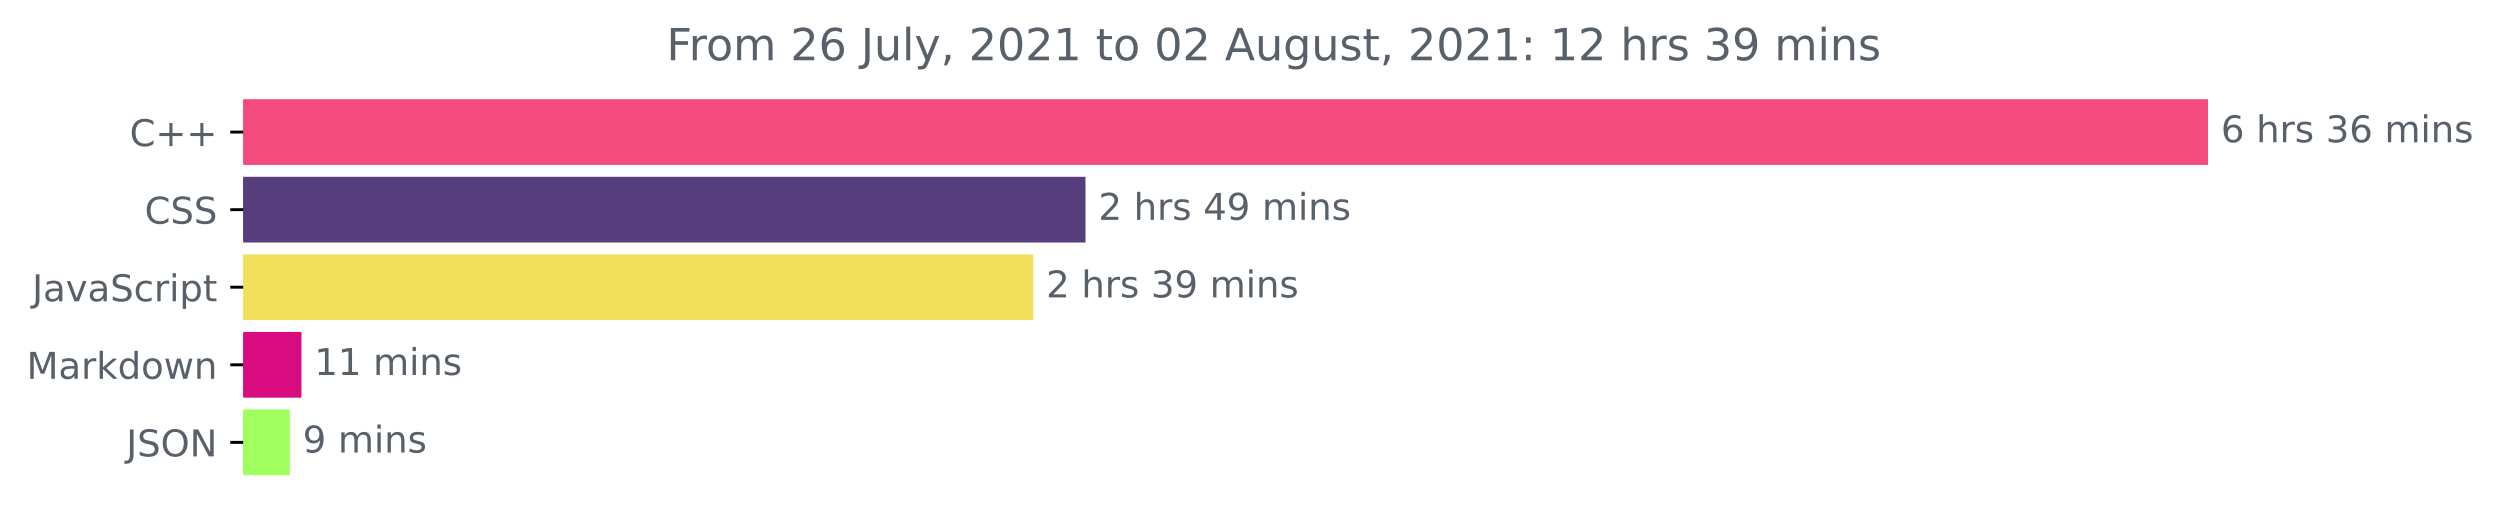
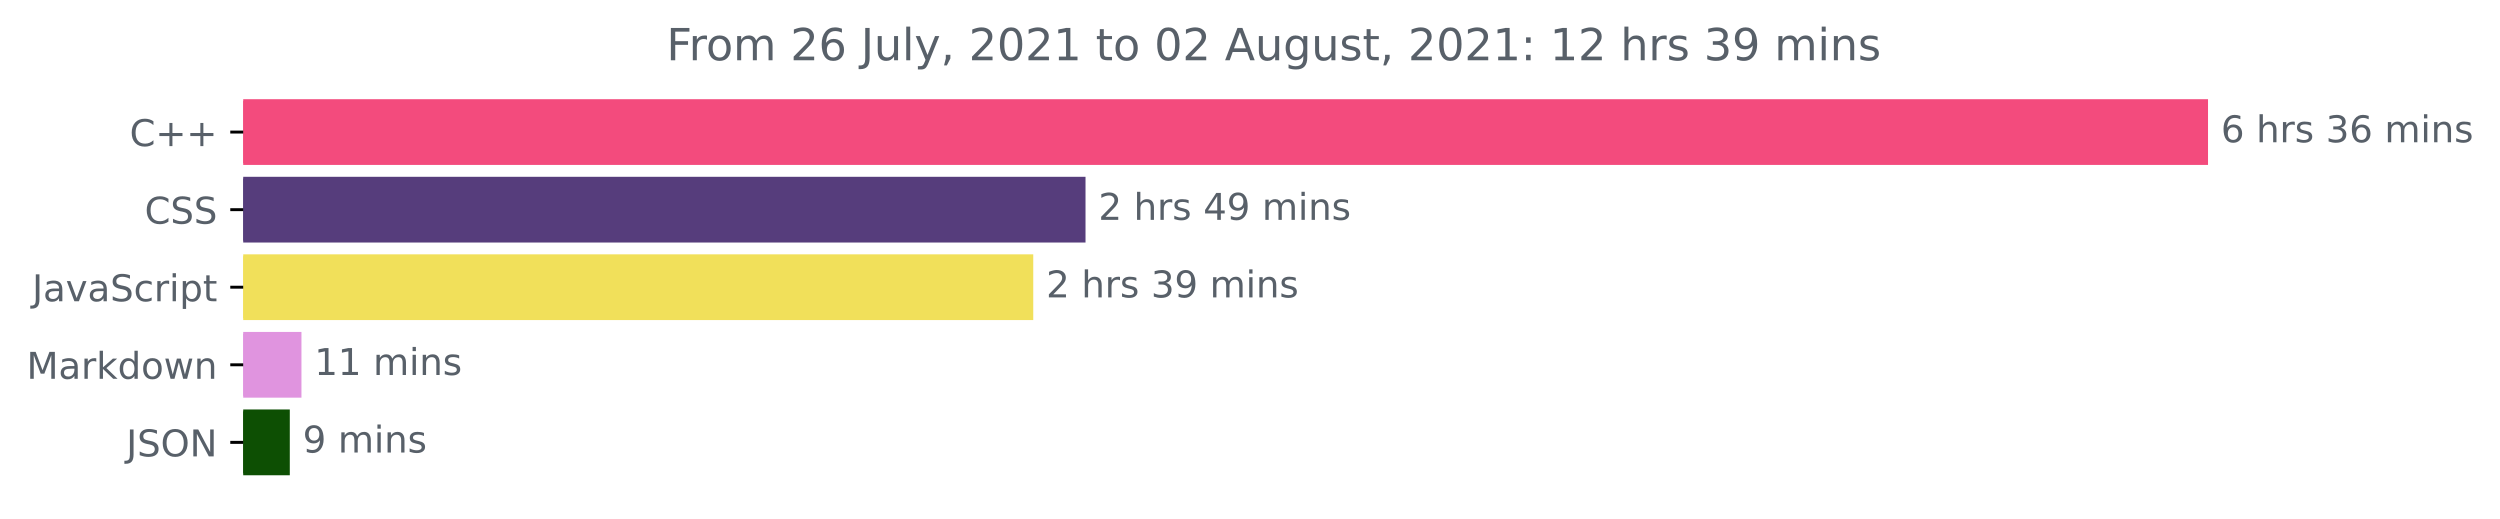
<svg xmlns="http://www.w3.org/2000/svg" xmlns:xlink="http://www.w3.org/1999/xlink" height="140.398pt" version="1.1" viewBox="0 0 676.815 140.398" width="676.815pt">
  <defs>
    <style type="text/css">*{stroke-linecap:butt;stroke-linejoin:round;}</style>
  </defs>
  <g id="figure_1">
    <g id="patch_1">
      <path d="M 0 140.398  L 676.815 140.398  L 676.815 0  L 0 0  z " style="fill:none;" />
    </g>
    <g id="axes_1">
      <g id="patch_2">
-         <path clip-path="url(#p767e1fa7c2)" d="M 65.841 27.358  L 597.269 27.358  L 597.269 44.158  L 65.841 44.158  z " style="fill:#f34b7d;stroke:#f34b7d;stroke-linejoin:miter;" />
+         <path clip-path="url(#paeb85a6b9f)" d="M 65.841 27.358  L 597.269 27.358  L 597.269 44.158  L 65.841 44.158  z " style="fill:#f34b7d;stroke:#f34b7d;stroke-linejoin:miter;" />
      </g>
      <g id="patch_3">
-         <path clip-path="url(#p767e1fa7c2)" d="M 65.841 48.358  L 293.378 48.358  L 293.378 65.158  L 65.841 65.158  z " style="fill:#563d7c;stroke:#563d7c;stroke-linejoin:miter;" />
+         <path clip-path="url(#paeb85a6b9f)" d="M 65.841 48.358  L 293.378 48.358  L 293.378 65.158  L 65.841 65.158  z " style="fill:#563d7c;stroke:#563d7c;stroke-linejoin:miter;" />
      </g>
      <g id="patch_4">
-         <path clip-path="url(#p767e1fa7c2)" d="M 65.841 69.358  L 279.227 69.358  L 279.227 86.158  L 65.841 86.158  z " style="fill:#f1e05a;stroke:#f1e05a;stroke-linejoin:miter;" />
+         <path clip-path="url(#paeb85a6b9f)" d="M 65.841 69.358  L 279.227 69.358  L 279.227 86.158  L 65.841 86.158  z " style="fill:#f1e05a;stroke:#f1e05a;stroke-linejoin:miter;" />
      </g>
      <g id="patch_5">
-         <path clip-path="url(#p767e1fa7c2)" d="M 65.841 90.358  L 81.112 90.358  L 81.112 107.158  L 65.841 107.158  z " style="fill:#d90c7f;stroke:#d90c7f;stroke-linejoin:miter;" />
+         <path clip-path="url(#paeb85a6b9f)" d="M 65.841 90.358  L 81.112 90.358  L 81.112 107.158  L 65.841 107.158  z " style="fill:#e094df;stroke:#e094df;stroke-linejoin:miter;" />
      </g>
      <g id="patch_6">
-         <path clip-path="url(#p767e1fa7c2)" d="M 65.841 111.358  L 77.956 111.358  L 77.956 128.158  L 65.841 128.158  z " style="fill:#a0fe5e;stroke:#a0fe5e;stroke-linejoin:miter;" />
+         <path clip-path="url(#paeb85a6b9f)" d="M 65.841 111.358  L 77.956 111.358  L 77.956 128.158  L 65.841 128.158  z " style="fill:#0d4f03;stroke:#0d4f03;stroke-linejoin:miter;" />
      </g>
      <g id="matplotlib.axis_1" />
      <g id="matplotlib.axis_2">
        <g id="ytick_1">
          <g id="line2d_1">
            <defs>
-               <path d="M 0 0  L -3.5 0  " id="m8e62761a46" style="stroke:#000000;stroke-width:0.8;" />
+               <path d="M 0 0  L -3.5 0  " id="m82972c7c4c" style="stroke:#000000;stroke-width:0.8;" />
            </defs>
            <g>
-               <use style="stroke:#000000;stroke-width:0.8;" x="65.841" xlink:href="#m8e62761a46" y="35.758" />
+               <use style="stroke:#000000;stroke-width:0.8;" x="65.841" xlink:href="#m82972c7c4c" y="35.758" />
            </g>
          </g>
          <g id="text_1">
            <g style="fill:#586069;" transform="translate(35.09844 39.55734)scale(0.1 -0.1)">
              <defs>
                <path d="M 4122 4306  L 4122 3641  Q 3803 3938 3442 4084  Q 3081 4231 2675 4231  Q 1875 4231 1450 3742  Q 1025 3253 1025 2328  Q 1025 1406 1450 917  Q 1875 428 2675 428  Q 3081 428 3442 575  Q 3803 722 4122 1019  L 4122 359  Q 3791 134 3420 21  Q 3050 -91 2638 -91  Q 1578 -91 968 557  Q 359 1206 359 2328  Q 359 3453 968 4101  Q 1578 4750 2638 4750  Q 3056 4750 3426 4639  Q 3797 4528 4122 4306  z " id="DejaVuSans-43" transform="scale(0.015625)" />
                <path d="M 2944 4013  L 2944 2272  L 4684 2272  L 4684 1741  L 2944 1741  L 2944 0  L 2419 0  L 2419 1741  L 678 1741  L 678 2272  L 2419 2272  L 2419 4013  L 2944 4013  z " id="DejaVuSans-2b" transform="scale(0.015625)" />
              </defs>
              <use xlink:href="#DejaVuSans-43" />
              <use x="69.824" xlink:href="#DejaVuSans-2b" />
              <use x="153.613" xlink:href="#DejaVuSans-2b" />
            </g>
          </g>
        </g>
        <g id="ytick_2">
          <g id="line2d_2">
            <g>
-               <use style="stroke:#000000;stroke-width:0.8;" x="65.841" xlink:href="#m8e62761a46" y="56.758" />
+               <use style="stroke:#000000;stroke-width:0.8;" x="65.841" xlink:href="#m82972c7c4c" y="56.758" />
            </g>
          </g>
          <g id="text_2">
            <g style="fill:#586069;" transform="translate(39.16094 60.55734)scale(0.1 -0.1)">
              <defs>
                <path d="M 3425 4513  L 3425 3897  Q 3066 4069 2747 4153  Q 2428 4238 2131 4238  Q 1616 4238 1336 4038  Q 1056 3838 1056 3469  Q 1056 3159 1242 3001  Q 1428 2844 1947 2747  L 2328 2669  Q 3034 2534 3370 2195  Q 3706 1856 3706 1288  Q 3706 609 3251 259  Q 2797 -91 1919 -91  Q 1588 -91 1214 -16  Q 841 59 441 206  L 441 856  Q 825 641 1194 531  Q 1563 422 1919 422  Q 2459 422 2753 634  Q 3047 847 3047 1241  Q 3047 1584 2836 1778  Q 2625 1972 2144 2069  L 1759 2144  Q 1053 2284 737 2584  Q 422 2884 422 3419  Q 422 4038 858 4394  Q 1294 4750 2059 4750  Q 2388 4750 2728 4690  Q 3069 4631 3425 4513  z " id="DejaVuSans-53" transform="scale(0.015625)" />
              </defs>
              <use xlink:href="#DejaVuSans-43" />
              <use x="69.824" xlink:href="#DejaVuSans-53" />
              <use x="133.301" xlink:href="#DejaVuSans-53" />
            </g>
          </g>
        </g>
        <g id="ytick_3">
          <g id="line2d_3">
            <g>
-               <use style="stroke:#000000;stroke-width:0.8;" x="65.841" xlink:href="#m8e62761a46" y="77.758" />
+               <use style="stroke:#000000;stroke-width:0.8;" x="65.841" xlink:href="#m82972c7c4c" y="77.758" />
            </g>
          </g>
          <g id="text_3">
            <g style="fill:#586069;" transform="translate(8.710938 81.55734)scale(0.1 -0.1)">
              <defs>
                <path d="M 628 4666  L 1259 4666  L 1259 325  Q 1259 -519 939 -900  Q 619 -1281 -91 -1281  L -331 -1281  L -331 -750  L -134 -750  Q 284 -750 456 -515  Q 628 -281 628 325  L 628 4666  z " id="DejaVuSans-4a" transform="scale(0.015625)" />
                <path d="M 2194 1759  Q 1497 1759 1228 1600  Q 959 1441 959 1056  Q 959 750 1161 570  Q 1363 391 1709 391  Q 2188 391 2477 730  Q 2766 1069 2766 1631  L 2766 1759  L 2194 1759  z M 3341 1997  L 3341 0  L 2766 0  L 2766 531  Q 2569 213 2275 61  Q 1981 -91 1556 -91  Q 1019 -91 701 211  Q 384 513 384 1019  Q 384 1609 779 1909  Q 1175 2209 1959 2209  L 2766 2209  L 2766 2266  Q 2766 2663 2505 2880  Q 2244 3097 1772 3097  Q 1472 3097 1187 3025  Q 903 2953 641 2809  L 641 3341  Q 956 3463 1253 3523  Q 1550 3584 1831 3584  Q 2591 3584 2966 3190  Q 3341 2797 3341 1997  z " id="DejaVuSans-61" transform="scale(0.015625)" />
                <path d="M 191 3500  L 800 3500  L 1894 563  L 2988 3500  L 3597 3500  L 2284 0  L 1503 0  L 191 3500  z " id="DejaVuSans-76" transform="scale(0.015625)" />
                <path d="M 3122 3366  L 3122 2828  Q 2878 2963 2633 3030  Q 2388 3097 2138 3097  Q 1578 3097 1268 2742  Q 959 2388 959 1747  Q 959 1106 1268 751  Q 1578 397 2138 397  Q 2388 397 2633 464  Q 2878 531 3122 666  L 3122 134  Q 2881 22 2623 -34  Q 2366 -91 2075 -91  Q 1284 -91 818 406  Q 353 903 353 1747  Q 353 2603 823 3093  Q 1294 3584 2113 3584  Q 2378 3584 2631 3529  Q 2884 3475 3122 3366  z " id="DejaVuSans-63" transform="scale(0.015625)" />
                <path d="M 2631 2963  Q 2534 3019 2420 3045  Q 2306 3072 2169 3072  Q 1681 3072 1420 2755  Q 1159 2438 1159 1844  L 1159 0  L 581 0  L 581 3500  L 1159 3500  L 1159 2956  Q 1341 3275 1631 3429  Q 1922 3584 2338 3584  Q 2397 3584 2469 3576  Q 2541 3569 2628 3553  L 2631 2963  z " id="DejaVuSans-72" transform="scale(0.015625)" />
                <path d="M 603 3500  L 1178 3500  L 1178 0  L 603 0  L 603 3500  z M 603 4863  L 1178 4863  L 1178 4134  L 603 4134  L 603 4863  z " id="DejaVuSans-69" transform="scale(0.015625)" />
                <path d="M 1159 525  L 1159 -1331  L 581 -1331  L 581 3500  L 1159 3500  L 1159 2969  Q 1341 3281 1617 3432  Q 1894 3584 2278 3584  Q 2916 3584 3314 3078  Q 3713 2572 3713 1747  Q 3713 922 3314 415  Q 2916 -91 2278 -91  Q 1894 -91 1617 61  Q 1341 213 1159 525  z M 3116 1747  Q 3116 2381 2855 2742  Q 2594 3103 2138 3103  Q 1681 3103 1420 2742  Q 1159 2381 1159 1747  Q 1159 1113 1420 752  Q 1681 391 2138 391  Q 2594 391 2855 752  Q 3116 1113 3116 1747  z " id="DejaVuSans-70" transform="scale(0.015625)" />
                <path d="M 1172 4494  L 1172 3500  L 2356 3500  L 2356 3053  L 1172 3053  L 1172 1153  Q 1172 725 1289 603  Q 1406 481 1766 481  L 2356 481  L 2356 0  L 1766 0  Q 1100 0 847 248  Q 594 497 594 1153  L 594 3053  L 172 3053  L 172 3500  L 594 3500  L 594 4494  L 1172 4494  z " id="DejaVuSans-74" transform="scale(0.015625)" />
              </defs>
              <use xlink:href="#DejaVuSans-4a" />
              <use x="29.492" xlink:href="#DejaVuSans-61" />
              <use x="90.771" xlink:href="#DejaVuSans-76" />
              <use x="149.951" xlink:href="#DejaVuSans-61" />
              <use x="211.23" xlink:href="#DejaVuSans-53" />
              <use x="274.707" xlink:href="#DejaVuSans-63" />
              <use x="329.688" xlink:href="#DejaVuSans-72" />
              <use x="370.801" xlink:href="#DejaVuSans-69" />
              <use x="398.584" xlink:href="#DejaVuSans-70" />
              <use x="462.061" xlink:href="#DejaVuSans-74" />
            </g>
          </g>
        </g>
        <g id="ytick_4">
          <g id="line2d_4">
            <g>
-               <use style="stroke:#000000;stroke-width:0.8;" x="65.841" xlink:href="#m8e62761a46" y="98.758" />
+               <use style="stroke:#000000;stroke-width:0.8;" x="65.841" xlink:href="#m82972c7c4c" y="98.758" />
            </g>
          </g>
          <g id="text_4">
            <g style="fill:#586069;" transform="translate(7.2 102.5573)scale(0.1 -0.1)">
              <defs>
                <path d="M 628 4666  L 1569 4666  L 2759 1491  L 3956 4666  L 4897 4666  L 4897 0  L 4281 0  L 4281 4097  L 3078 897  L 2444 897  L 1241 4097  L 1241 0  L 628 0  L 628 4666  z " id="DejaVuSans-4d" transform="scale(0.015625)" />
                <path d="M 581 4863  L 1159 4863  L 1159 1991  L 2875 3500  L 3609 3500  L 1753 1863  L 3688 0  L 2938 0  L 1159 1709  L 1159 0  L 581 0  L 581 4863  z " id="DejaVuSans-6b" transform="scale(0.015625)" />
                <path d="M 2906 2969  L 2906 4863  L 3481 4863  L 3481 0  L 2906 0  L 2906 525  Q 2725 213 2448 61  Q 2172 -91 1784 -91  Q 1150 -91 751 415  Q 353 922 353 1747  Q 353 2572 751 3078  Q 1150 3584 1784 3584  Q 2172 3584 2448 3432  Q 2725 3281 2906 2969  z M 947 1747  Q 947 1113 1208 752  Q 1469 391 1925 391  Q 2381 391 2643 752  Q 2906 1113 2906 1747  Q 2906 2381 2643 2742  Q 2381 3103 1925 3103  Q 1469 3103 1208 2742  Q 947 2381 947 1747  z " id="DejaVuSans-64" transform="scale(0.015625)" />
                <path d="M 1959 3097  Q 1497 3097 1228 2736  Q 959 2375 959 1747  Q 959 1119 1226 758  Q 1494 397 1959 397  Q 2419 397 2687 759  Q 2956 1122 2956 1747  Q 2956 2369 2687 2733  Q 2419 3097 1959 3097  z M 1959 3584  Q 2709 3584 3137 3096  Q 3566 2609 3566 1747  Q 3566 888 3137 398  Q 2709 -91 1959 -91  Q 1206 -91 779 398  Q 353 888 353 1747  Q 353 2609 779 3096  Q 1206 3584 1959 3584  z " id="DejaVuSans-6f" transform="scale(0.015625)" />
                <path d="M 269 3500  L 844 3500  L 1563 769  L 2278 3500  L 2956 3500  L 3675 769  L 4391 3500  L 4966 3500  L 4050 0  L 3372 0  L 2619 2869  L 1863 0  L 1184 0  L 269 3500  z " id="DejaVuSans-77" transform="scale(0.015625)" />
                <path d="M 3513 2113  L 3513 0  L 2938 0  L 2938 2094  Q 2938 2591 2744 2837  Q 2550 3084 2163 3084  Q 1697 3084 1428 2787  Q 1159 2491 1159 1978  L 1159 0  L 581 0  L 581 3500  L 1159 3500  L 1159 2956  Q 1366 3272 1645 3428  Q 1925 3584 2291 3584  Q 2894 3584 3203 3211  Q 3513 2838 3513 2113  z " id="DejaVuSans-6e" transform="scale(0.015625)" />
              </defs>
              <use xlink:href="#DejaVuSans-4d" />
              <use x="86.279" xlink:href="#DejaVuSans-61" />
              <use x="147.559" xlink:href="#DejaVuSans-72" />
              <use x="188.672" xlink:href="#DejaVuSans-6b" />
              <use x="246.582" xlink:href="#DejaVuSans-64" />
              <use x="310.059" xlink:href="#DejaVuSans-6f" />
              <use x="371.24" xlink:href="#DejaVuSans-77" />
              <use x="453.027" xlink:href="#DejaVuSans-6e" />
            </g>
          </g>
        </g>
        <g id="ytick_5">
          <g id="line2d_5">
            <g>
-               <use style="stroke:#000000;stroke-width:0.8;" x="65.841" xlink:href="#m8e62761a46" y="119.758" />
+               <use style="stroke:#000000;stroke-width:0.8;" x="65.841" xlink:href="#m82972c7c4c" y="119.758" />
            </g>
          </g>
          <g id="text_5">
            <g style="fill:#586069;" transform="translate(34.18906 123.5573)scale(0.1 -0.1)">
              <defs>
                <path d="M 2522 4238  Q 1834 4238 1429 3725  Q 1025 3213 1025 2328  Q 1025 1447 1429 934  Q 1834 422 2522 422  Q 3209 422 3611 934  Q 4013 1447 4013 2328  Q 4013 3213 3611 3725  Q 3209 4238 2522 4238  z M 2522 4750  Q 3503 4750 4090 4092  Q 4678 3434 4678 2328  Q 4678 1225 4090 567  Q 3503 -91 2522 -91  Q 1538 -91 948 565  Q 359 1222 359 2328  Q 359 3434 948 4092  Q 1538 4750 2522 4750  z " id="DejaVuSans-4f" transform="scale(0.015625)" />
                <path d="M 628 4666  L 1478 4666  L 3547 763  L 3547 4666  L 4159 4666  L 4159 0  L 3309 0  L 1241 3903  L 1241 0  L 628 0  L 628 4666  z " id="DejaVuSans-4e" transform="scale(0.015625)" />
              </defs>
              <use xlink:href="#DejaVuSans-4a" />
              <use x="29.492" xlink:href="#DejaVuSans-53" />
              <use x="92.969" xlink:href="#DejaVuSans-4f" />
              <use x="171.68" xlink:href="#DejaVuSans-4e" />
            </g>
          </g>
        </g>
      </g>
      <g id="text_6">
        <g style="fill:#586069;" transform="translate(601.2692 38.5175)scale(0.1 -0.1)">
          <defs>
            <path d="M 2113 2584  Q 1688 2584 1439 2293  Q 1191 2003 1191 1497  Q 1191 994 1439 701  Q 1688 409 2113 409  Q 2538 409 2786 701  Q 3034 994 3034 1497  Q 3034 2003 2786 2293  Q 2538 2584 2113 2584  z M 3366 4563  L 3366 3988  Q 3128 4100 2886 4159  Q 2644 4219 2406 4219  Q 1781 4219 1451 3797  Q 1122 3375 1075 2522  Q 1259 2794 1537 2939  Q 1816 3084 2150 3084  Q 2853 3084 3261 2657  Q 3669 2231 3669 1497  Q 3669 778 3244 343  Q 2819 -91 2113 -91  Q 1303 -91 875 529  Q 447 1150 447 2328  Q 447 3434 972 4092  Q 1497 4750 2381 4750  Q 2619 4750 2861 4703  Q 3103 4656 3366 4563  z " id="DejaVuSans-36" transform="scale(0.015625)" />
            <path id="DejaVuSans-20" transform="scale(0.015625)" />
            <path d="M 3513 2113  L 3513 0  L 2938 0  L 2938 2094  Q 2938 2591 2744 2837  Q 2550 3084 2163 3084  Q 1697 3084 1428 2787  Q 1159 2491 1159 1978  L 1159 0  L 581 0  L 581 4863  L 1159 4863  L 1159 2956  Q 1366 3272 1645 3428  Q 1925 3584 2291 3584  Q 2894 3584 3203 3211  Q 3513 2838 3513 2113  z " id="DejaVuSans-68" transform="scale(0.015625)" />
            <path d="M 2834 3397  L 2834 2853  Q 2591 2978 2328 3040  Q 2066 3103 1784 3103  Q 1356 3103 1142 2972  Q 928 2841 928 2578  Q 928 2378 1081 2264  Q 1234 2150 1697 2047  L 1894 2003  Q 2506 1872 2764 1633  Q 3022 1394 3022 966  Q 3022 478 2636 193  Q 2250 -91 1575 -91  Q 1294 -91 989 -36  Q 684 19 347 128  L 347 722  Q 666 556 975 473  Q 1284 391 1588 391  Q 1994 391 2212 530  Q 2431 669 2431 922  Q 2431 1156 2273 1281  Q 2116 1406 1581 1522  L 1381 1569  Q 847 1681 609 1914  Q 372 2147 372 2553  Q 372 3047 722 3315  Q 1072 3584 1716 3584  Q 2034 3584 2315 3537  Q 2597 3491 2834 3397  z " id="DejaVuSans-73" transform="scale(0.015625)" />
            <path d="M 2597 2516  Q 3050 2419 3304 2112  Q 3559 1806 3559 1356  Q 3559 666 3084 287  Q 2609 -91 1734 -91  Q 1441 -91 1130 -33  Q 819 25 488 141  L 488 750  Q 750 597 1062 519  Q 1375 441 1716 441  Q 2309 441 2620 675  Q 2931 909 2931 1356  Q 2931 1769 2642 2001  Q 2353 2234 1838 2234  L 1294 2234  L 1294 2753  L 1863 2753  Q 2328 2753 2575 2939  Q 2822 3125 2822 3475  Q 2822 3834 2567 4026  Q 2313 4219 1838 4219  Q 1578 4219 1281 4162  Q 984 4106 628 3988  L 628 4550  Q 988 4650 1302 4700  Q 1616 4750 1894 4750  Q 2613 4750 3031 4423  Q 3450 4097 3450 3541  Q 3450 3153 3228 2886  Q 3006 2619 2597 2516  z " id="DejaVuSans-33" transform="scale(0.015625)" />
            <path d="M 3328 2828  Q 3544 3216 3844 3400  Q 4144 3584 4550 3584  Q 5097 3584 5394 3201  Q 5691 2819 5691 2113  L 5691 0  L 5113 0  L 5113 2094  Q 5113 2597 4934 2840  Q 4756 3084 4391 3084  Q 3944 3084 3684 2787  Q 3425 2491 3425 1978  L 3425 0  L 2847 0  L 2847 2094  Q 2847 2600 2669 2842  Q 2491 3084 2119 3084  Q 1678 3084 1418 2786  Q 1159 2488 1159 1978  L 1159 0  L 581 0  L 581 3500  L 1159 3500  L 1159 2956  Q 1356 3278 1631 3431  Q 1906 3584 2284 3584  Q 2666 3584 2933 3390  Q 3200 3197 3328 2828  z " id="DejaVuSans-6d" transform="scale(0.015625)" />
          </defs>
          <use xlink:href="#DejaVuSans-36" />
          <use x="63.623" xlink:href="#DejaVuSans-20" />
          <use x="95.41" xlink:href="#DejaVuSans-68" />
          <use x="158.789" xlink:href="#DejaVuSans-72" />
          <use x="199.902" xlink:href="#DejaVuSans-73" />
          <use x="252.002" xlink:href="#DejaVuSans-20" />
          <use x="283.789" xlink:href="#DejaVuSans-33" />
          <use x="347.412" xlink:href="#DejaVuSans-36" />
          <use x="411.035" xlink:href="#DejaVuSans-20" />
          <use x="442.822" xlink:href="#DejaVuSans-6d" />
          <use x="540.234" xlink:href="#DejaVuSans-69" />
          <use x="568.018" xlink:href="#DejaVuSans-6e" />
          <use x="631.396" xlink:href="#DejaVuSans-73" />
        </g>
      </g>
      <g id="text_7">
        <g style="fill:#586069;" transform="translate(297.3776 59.5175)scale(0.1 -0.1)">
          <defs>
            <path d="M 1228 531  L 3431 531  L 3431 0  L 469 0  L 469 531  Q 828 903 1448 1529  Q 2069 2156 2228 2338  Q 2531 2678 2651 2914  Q 2772 3150 2772 3378  Q 2772 3750 2511 3984  Q 2250 4219 1831 4219  Q 1534 4219 1204 4116  Q 875 4013 500 3803  L 500 4441  Q 881 4594 1212 4672  Q 1544 4750 1819 4750  Q 2544 4750 2975 4387  Q 3406 4025 3406 3419  Q 3406 3131 3298 2873  Q 3191 2616 2906 2266  Q 2828 2175 2409 1742  Q 1991 1309 1228 531  z " id="DejaVuSans-32" transform="scale(0.015625)" />
            <path d="M 2419 4116  L 825 1625  L 2419 1625  L 2419 4116  z M 2253 4666  L 3047 4666  L 3047 1625  L 3713 1625  L 3713 1100  L 3047 1100  L 3047 0  L 2419 0  L 2419 1100  L 313 1100  L 313 1709  L 2253 4666  z " id="DejaVuSans-34" transform="scale(0.015625)" />
            <path d="M 703 97  L 703 672  Q 941 559 1184 500  Q 1428 441 1663 441  Q 2288 441 2617 861  Q 2947 1281 2994 2138  Q 2813 1869 2534 1725  Q 2256 1581 1919 1581  Q 1219 1581 811 2004  Q 403 2428 403 3163  Q 403 3881 828 4315  Q 1253 4750 1959 4750  Q 2769 4750 3195 4129  Q 3622 3509 3622 2328  Q 3622 1225 3098 567  Q 2575 -91 1691 -91  Q 1453 -91 1209 -44  Q 966 3 703 97  z M 1959 2075  Q 2384 2075 2632 2365  Q 2881 2656 2881 3163  Q 2881 3666 2632 3958  Q 2384 4250 1959 4250  Q 1534 4250 1286 3958  Q 1038 3666 1038 3163  Q 1038 2656 1286 2365  Q 1534 2075 1959 2075  z " id="DejaVuSans-39" transform="scale(0.015625)" />
          </defs>
          <use xlink:href="#DejaVuSans-32" />
          <use x="63.623" xlink:href="#DejaVuSans-20" />
          <use x="95.41" xlink:href="#DejaVuSans-68" />
          <use x="158.789" xlink:href="#DejaVuSans-72" />
          <use x="199.902" xlink:href="#DejaVuSans-73" />
          <use x="252.002" xlink:href="#DejaVuSans-20" />
          <use x="283.789" xlink:href="#DejaVuSans-34" />
          <use x="347.412" xlink:href="#DejaVuSans-39" />
          <use x="411.035" xlink:href="#DejaVuSans-20" />
          <use x="442.822" xlink:href="#DejaVuSans-6d" />
          <use x="540.234" xlink:href="#DejaVuSans-69" />
          <use x="568.018" xlink:href="#DejaVuSans-6e" />
          <use x="631.396" xlink:href="#DejaVuSans-73" />
        </g>
      </g>
      <g id="text_8">
        <g style="fill:#586069;" transform="translate(283.2265 80.5175)scale(0.1 -0.1)">
          <use xlink:href="#DejaVuSans-32" />
          <use x="63.623" xlink:href="#DejaVuSans-20" />
          <use x="95.41" xlink:href="#DejaVuSans-68" />
          <use x="158.789" xlink:href="#DejaVuSans-72" />
          <use x="199.902" xlink:href="#DejaVuSans-73" />
          <use x="252.002" xlink:href="#DejaVuSans-20" />
          <use x="283.789" xlink:href="#DejaVuSans-33" />
          <use x="347.412" xlink:href="#DejaVuSans-39" />
          <use x="411.035" xlink:href="#DejaVuSans-20" />
          <use x="442.822" xlink:href="#DejaVuSans-6d" />
          <use x="540.234" xlink:href="#DejaVuSans-69" />
          <use x="568.018" xlink:href="#DejaVuSans-6e" />
          <use x="631.396" xlink:href="#DejaVuSans-73" />
        </g>
      </g>
      <g id="text_9">
        <g style="fill:#586069;" transform="translate(85.11156 101.5175)scale(0.1 -0.1)">
          <defs>
            <path d="M 794 531  L 1825 531  L 1825 4091  L 703 3866  L 703 4441  L 1819 4666  L 2450 4666  L 2450 531  L 3481 531  L 3481 0  L 794 0  L 794 531  z " id="DejaVuSans-31" transform="scale(0.015625)" />
          </defs>
          <use xlink:href="#DejaVuSans-31" />
          <use x="63.623" xlink:href="#DejaVuSans-31" />
          <use x="127.246" xlink:href="#DejaVuSans-20" />
          <use x="159.033" xlink:href="#DejaVuSans-6d" />
          <use x="256.445" xlink:href="#DejaVuSans-69" />
          <use x="284.229" xlink:href="#DejaVuSans-6e" />
          <use x="347.607" xlink:href="#DejaVuSans-73" />
        </g>
      </g>
      <g id="text_10">
        <g style="fill:#586069;" transform="translate(81.95557 122.5175)scale(0.1 -0.1)">
          <use xlink:href="#DejaVuSans-39" />
          <use x="63.623" xlink:href="#DejaVuSans-20" />
          <use x="95.41" xlink:href="#DejaVuSans-6d" />
          <use x="192.822" xlink:href="#DejaVuSans-69" />
          <use x="220.605" xlink:href="#DejaVuSans-6e" />
          <use x="283.984" xlink:href="#DejaVuSans-73" />
        </g>
      </g>
      <g id="text_11">
        <g style="fill:#586069;" transform="translate(180.4425 16.31812)scale(0.12 -0.12)">
          <defs>
            <path d="M 628 4666  L 3309 4666  L 3309 4134  L 1259 4134  L 1259 2759  L 3109 2759  L 3109 2228  L 1259 2228  L 1259 0  L 628 0  L 628 4666  z " id="DejaVuSans-46" transform="scale(0.015625)" />
            <path d="M 544 1381  L 544 3500  L 1119 3500  L 1119 1403  Q 1119 906 1312 657  Q 1506 409 1894 409  Q 2359 409 2629 706  Q 2900 1003 2900 1516  L 2900 3500  L 3475 3500  L 3475 0  L 2900 0  L 2900 538  Q 2691 219 2414 64  Q 2138 -91 1772 -91  Q 1169 -91 856 284  Q 544 659 544 1381  z M 1991 3584  L 1991 3584  z " id="DejaVuSans-75" transform="scale(0.015625)" />
            <path d="M 603 4863  L 1178 4863  L 1178 0  L 603 0  L 603 4863  z " id="DejaVuSans-6c" transform="scale(0.015625)" />
            <path d="M 2059 -325  Q 1816 -950 1584 -1140  Q 1353 -1331 966 -1331  L 506 -1331  L 506 -850  L 844 -850  Q 1081 -850 1212 -737  Q 1344 -625 1503 -206  L 1606 56  L 191 3500  L 800 3500  L 1894 763  L 2988 3500  L 3597 3500  L 2059 -325  z " id="DejaVuSans-79" transform="scale(0.015625)" />
            <path d="M 750 794  L 1409 794  L 1409 256  L 897 -744  L 494 -744  L 750 256  L 750 794  z " id="DejaVuSans-2c" transform="scale(0.015625)" />
            <path d="M 2034 4250  Q 1547 4250 1301 3770  Q 1056 3291 1056 2328  Q 1056 1369 1301 889  Q 1547 409 2034 409  Q 2525 409 2770 889  Q 3016 1369 3016 2328  Q 3016 3291 2770 3770  Q 2525 4250 2034 4250  z M 2034 4750  Q 2819 4750 3233 4129  Q 3647 3509 3647 2328  Q 3647 1150 3233 529  Q 2819 -91 2034 -91  Q 1250 -91 836 529  Q 422 1150 422 2328  Q 422 3509 836 4129  Q 1250 4750 2034 4750  z " id="DejaVuSans-30" transform="scale(0.015625)" />
            <path d="M 2188 4044  L 1331 1722  L 3047 1722  L 2188 4044  z M 1831 4666  L 2547 4666  L 4325 0  L 3669 0  L 3244 1197  L 1141 1197  L 716 0  L 50 0  L 1831 4666  z " id="DejaVuSans-41" transform="scale(0.015625)" />
            <path d="M 2906 1791  Q 2906 2416 2648 2759  Q 2391 3103 1925 3103  Q 1463 3103 1205 2759  Q 947 2416 947 1791  Q 947 1169 1205 825  Q 1463 481 1925 481  Q 2391 481 2648 825  Q 2906 1169 2906 1791  z M 3481 434  Q 3481 -459 3084 -895  Q 2688 -1331 1869 -1331  Q 1566 -1331 1297 -1286  Q 1028 -1241 775 -1147  L 775 -588  Q 1028 -725 1275 -790  Q 1522 -856 1778 -856  Q 2344 -856 2625 -561  Q 2906 -266 2906 331  L 2906 616  Q 2728 306 2450 153  Q 2172 0 1784 0  Q 1141 0 747 490  Q 353 981 353 1791  Q 353 2603 747 3093  Q 1141 3584 1784 3584  Q 2172 3584 2450 3431  Q 2728 3278 2906 2969  L 2906 3500  L 3481 3500  L 3481 434  z " id="DejaVuSans-67" transform="scale(0.015625)" />
            <path d="M 750 794  L 1409 794  L 1409 0  L 750 0  L 750 794  z M 750 3309  L 1409 3309  L 1409 2516  L 750 2516  L 750 3309  z " id="DejaVuSans-3a" transform="scale(0.015625)" />
          </defs>
          <use xlink:href="#DejaVuSans-46" />
          <use x="50.27" xlink:href="#DejaVuSans-72" />
          <use x="89.133" xlink:href="#DejaVuSans-6f" />
          <use x="150.314" xlink:href="#DejaVuSans-6d" />
          <use x="247.727" xlink:href="#DejaVuSans-20" />
          <use x="279.514" xlink:href="#DejaVuSans-32" />
          <use x="343.137" xlink:href="#DejaVuSans-36" />
          <use x="406.76" xlink:href="#DejaVuSans-20" />
          <use x="438.547" xlink:href="#DejaVuSans-4a" />
          <use x="468.039" xlink:href="#DejaVuSans-75" />
          <use x="531.418" xlink:href="#DejaVuSans-6c" />
          <use x="559.201" xlink:href="#DejaVuSans-79" />
          <use x="618.381" xlink:href="#DejaVuSans-2c" />
          <use x="650.168" xlink:href="#DejaVuSans-20" />
          <use x="681.955" xlink:href="#DejaVuSans-32" />
          <use x="745.578" xlink:href="#DejaVuSans-30" />
          <use x="809.201" xlink:href="#DejaVuSans-32" />
          <use x="872.824" xlink:href="#DejaVuSans-31" />
          <use x="936.447" xlink:href="#DejaVuSans-20" />
          <use x="968.234" xlink:href="#DejaVuSans-74" />
          <use x="1007.443" xlink:href="#DejaVuSans-6f" />
          <use x="1068.625" xlink:href="#DejaVuSans-20" />
          <use x="1100.412" xlink:href="#DejaVuSans-30" />
          <use x="1164.035" xlink:href="#DejaVuSans-32" />
          <use x="1227.658" xlink:href="#DejaVuSans-20" />
          <use x="1259.445" xlink:href="#DejaVuSans-41" />
          <use x="1327.854" xlink:href="#DejaVuSans-75" />
          <use x="1391.232" xlink:href="#DejaVuSans-67" />
          <use x="1454.709" xlink:href="#DejaVuSans-75" />
          <use x="1518.088" xlink:href="#DejaVuSans-73" />
          <use x="1570.188" xlink:href="#DejaVuSans-74" />
          <use x="1609.396" xlink:href="#DejaVuSans-2c" />
          <use x="1641.184" xlink:href="#DejaVuSans-20" />
          <use x="1672.971" xlink:href="#DejaVuSans-32" />
          <use x="1736.594" xlink:href="#DejaVuSans-30" />
          <use x="1800.217" xlink:href="#DejaVuSans-32" />
          <use x="1863.84" xlink:href="#DejaVuSans-31" />
          <use x="1927.463" xlink:href="#DejaVuSans-3a" />
          <use x="1961.154" xlink:href="#DejaVuSans-20" />
          <use x="1992.941" xlink:href="#DejaVuSans-31" />
          <use x="2056.564" xlink:href="#DejaVuSans-32" />
          <use x="2120.188" xlink:href="#DejaVuSans-20" />
          <use x="2151.975" xlink:href="#DejaVuSans-68" />
          <use x="2215.354" xlink:href="#DejaVuSans-72" />
          <use x="2256.467" xlink:href="#DejaVuSans-73" />
          <use x="2308.566" xlink:href="#DejaVuSans-20" />
          <use x="2340.354" xlink:href="#DejaVuSans-33" />
          <use x="2403.977" xlink:href="#DejaVuSans-39" />
          <use x="2467.6" xlink:href="#DejaVuSans-20" />
          <use x="2499.387" xlink:href="#DejaVuSans-6d" />
          <use x="2596.799" xlink:href="#DejaVuSans-69" />
          <use x="2624.582" xlink:href="#DejaVuSans-6e" />
          <use x="2687.961" xlink:href="#DejaVuSans-73" />
        </g>
      </g>
    </g>
  </g>
  <defs>
-     <clipPath id="p767e1fa7c2">
+     <clipPath id="paeb85a6b9f">
      <rect height="110.88" width="558" x="65.841" y="22.318" />
    </clipPath>
  </defs>
</svg>
